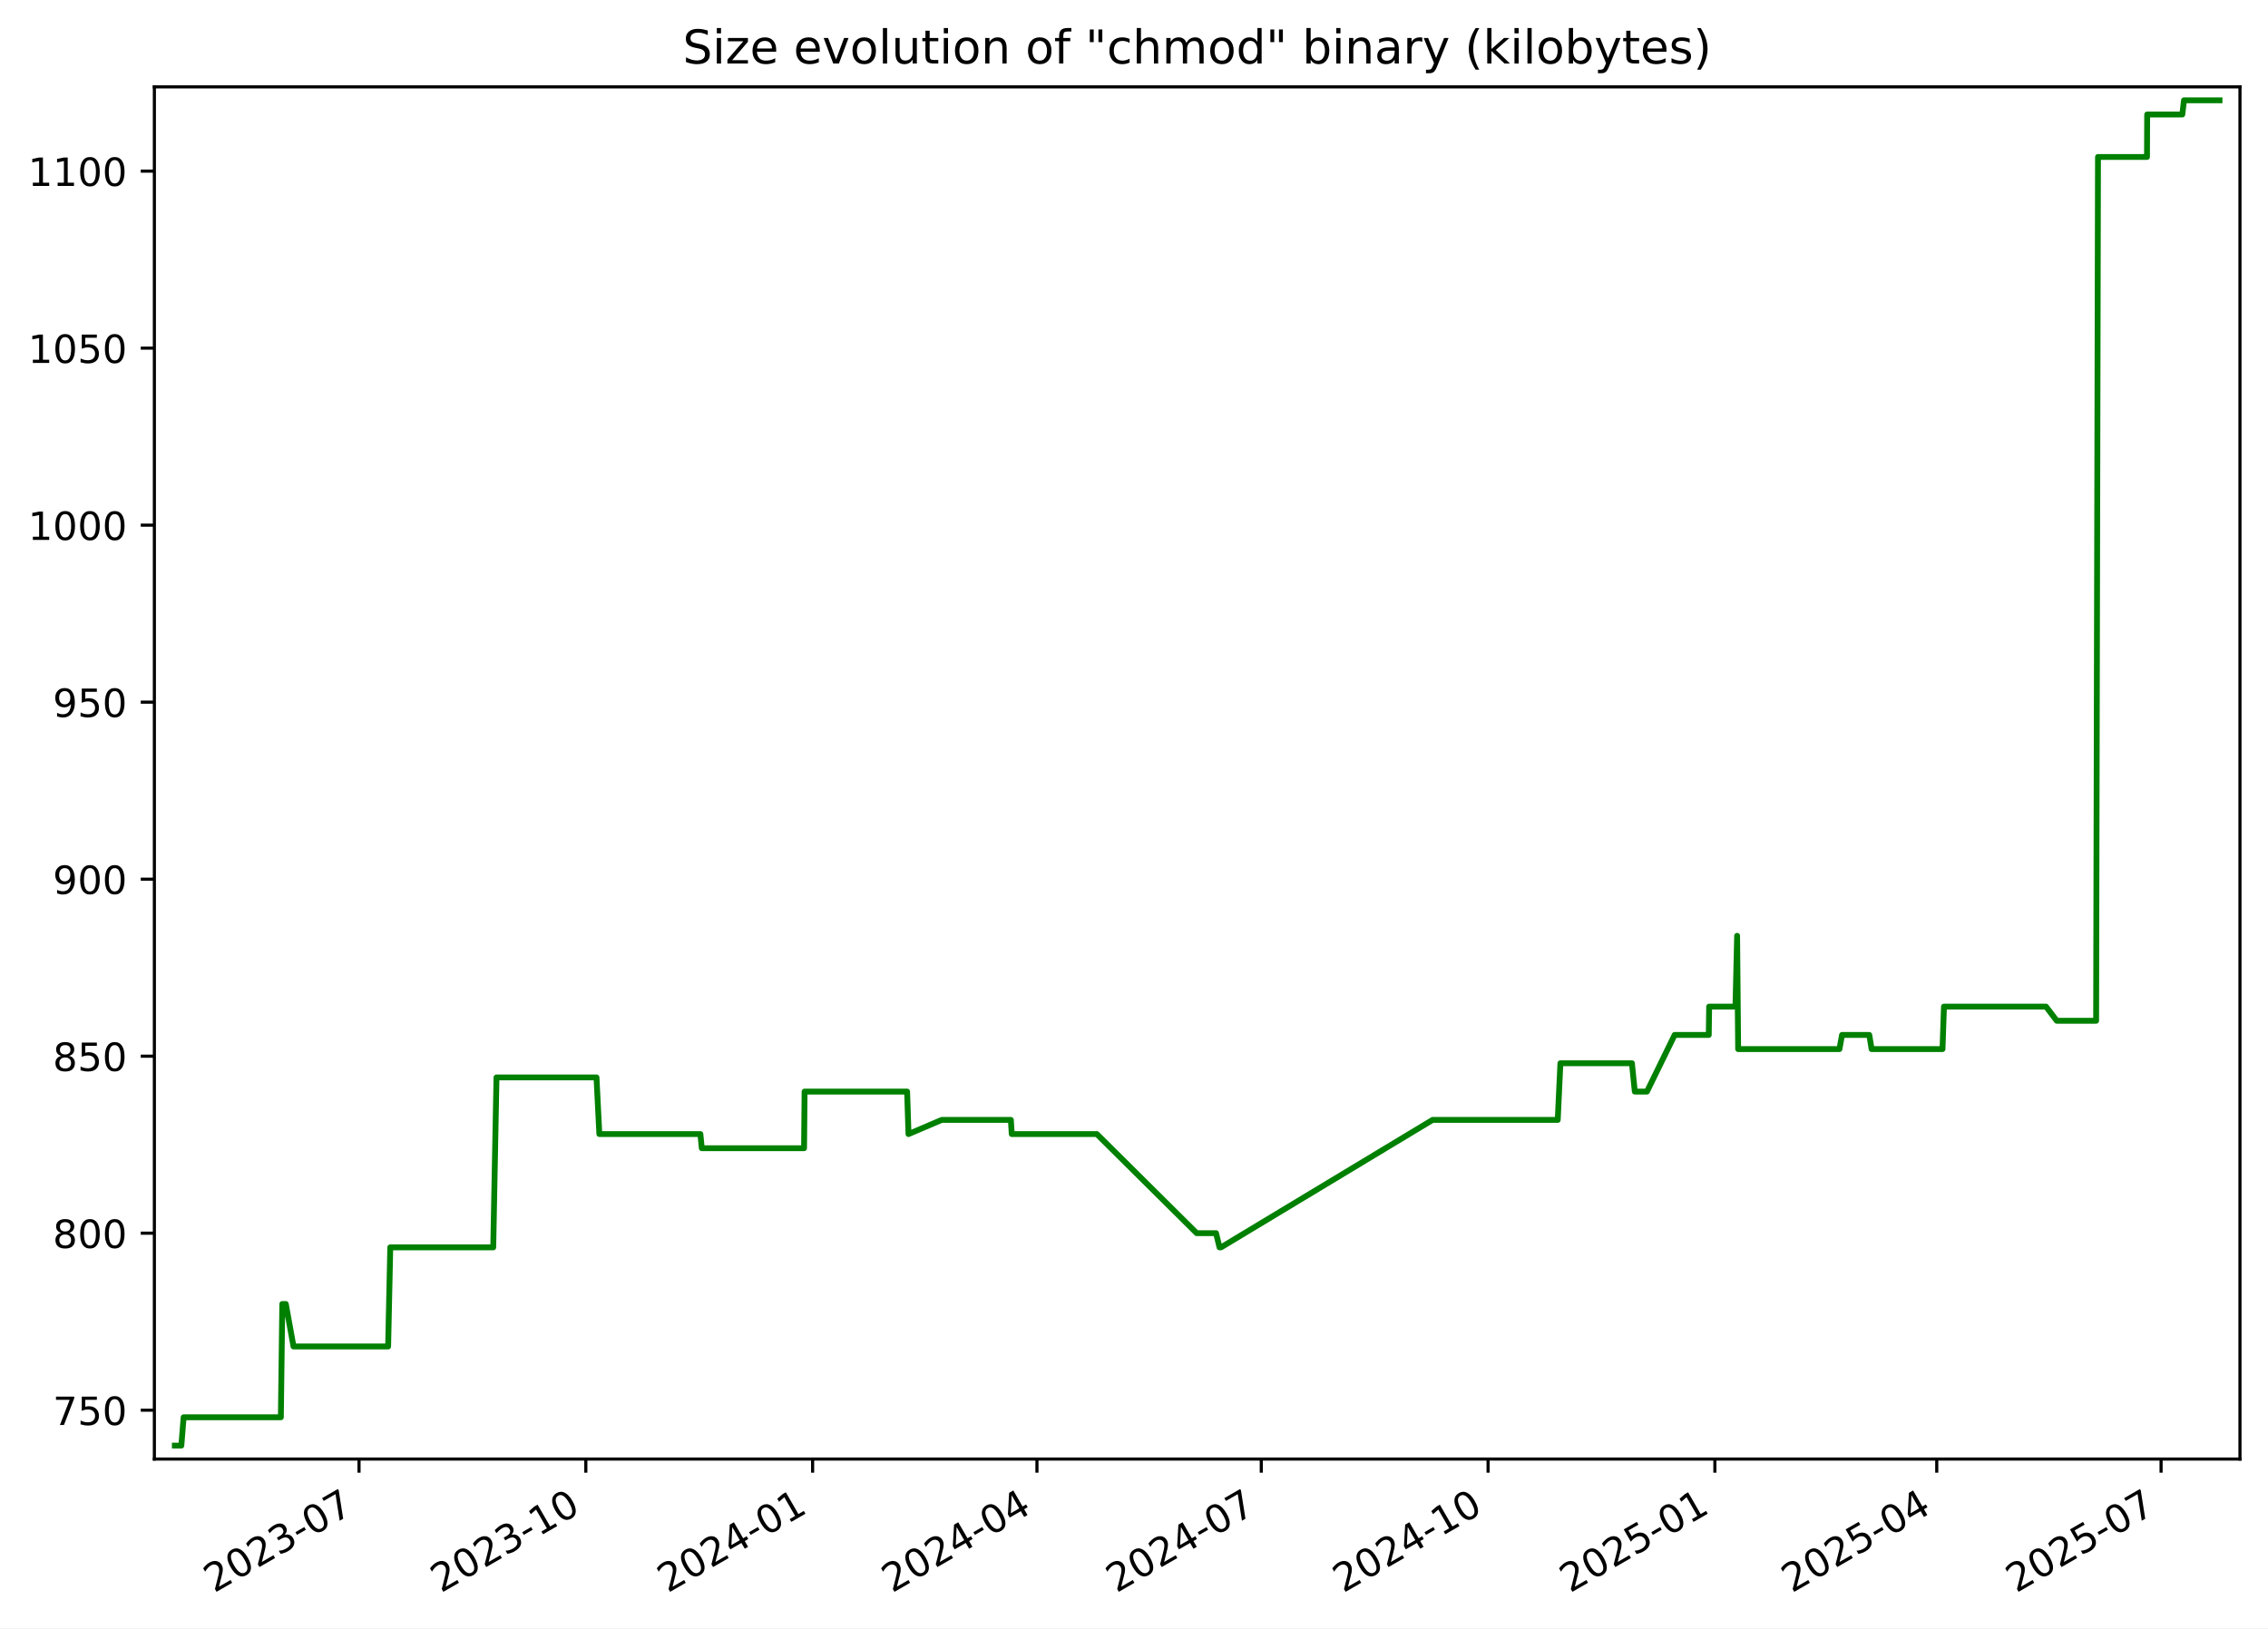
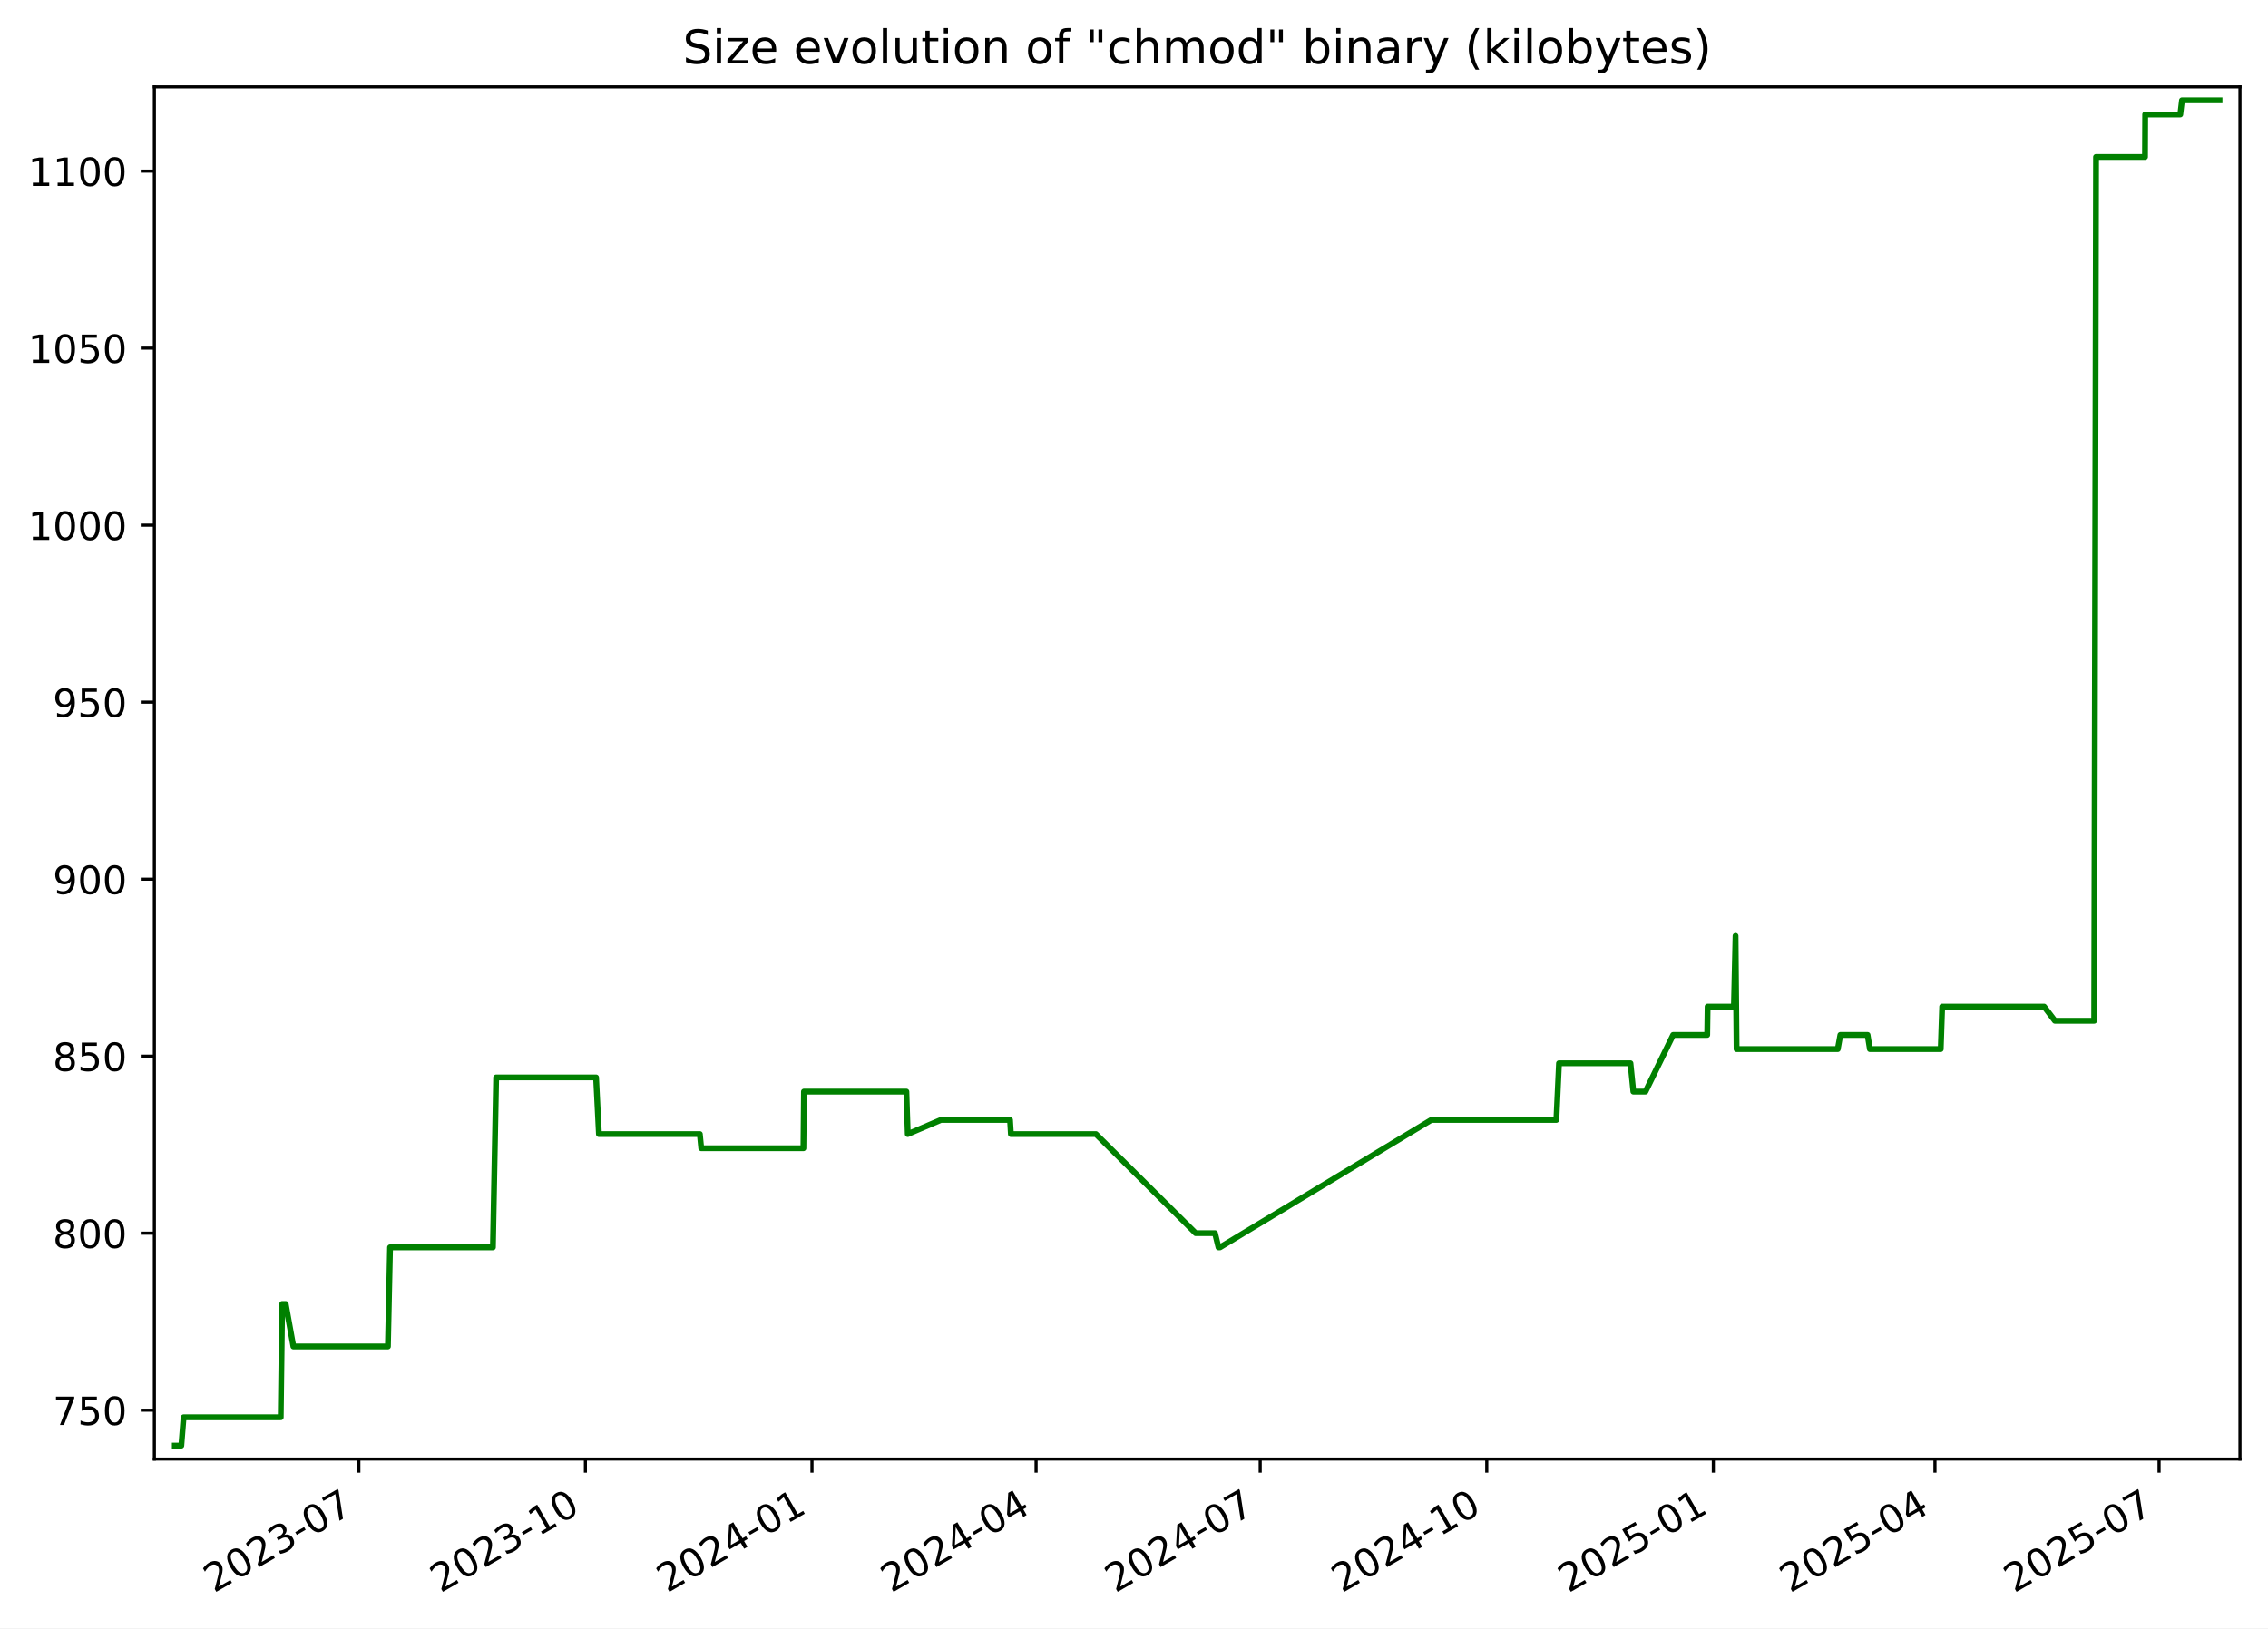
<svg xmlns="http://www.w3.org/2000/svg" xmlns:xlink="http://www.w3.org/1999/xlink" width="582.53pt" height="418.303pt" viewBox="0 0 582.53 418.303" version="1.1">
  <defs>
    <style type="text/css">*{stroke-linejoin: round; stroke-linecap: butt}</style>
  </defs>
  <g id="figure_1">
    <g id="patch_1">
      <path d="M -0 418.303  L 582.53 418.303  L 582.53 0  L -0 0  z " style="fill: #ffffff" />
    </g>
    <g id="axes_1">
      <g id="patch_2">
        <path d="M 39.65 374.83  L 575.33 374.83  L 575.33 22.318  L 39.65 22.318  z " style="fill: #ffffff" />
      </g>
      <g id="matplotlib.axis_1">
        <g id="xtick_1">
          <g id="line2d_1">
            <defs>
-               <path id="m611735a24f" d="M 0 0  L 0 3.5  " style="stroke: #000000; stroke-width: 0.8" />
+               <path id="m0516707d76" d="M 0 0  L 0 3.5  " style="stroke: #000000; stroke-width: 0.8" />
            </defs>
            <g>
-               <use xlink:href="#m611735a24f" x="92.213" y="374.83" style="stroke: #000000; stroke-width: 0.8" />
+               <use xlink:href="#m0516707d76" x="92.165" y="374.83" style="stroke: #000000; stroke-width: 0.8" />
            </g>
          </g>
          <g id="text_1">
-             <g transform="translate(54.98842 409.302) rotate(-30) scale(0.1 -0.1)">
+             <g transform="translate(54.94067 409.302) rotate(-30) scale(0.1 -0.1)">
              <defs>
                <path id="DejaVuSans-32" d="M 1228 531  L 3431 531  L 3431 0  L 469 0  L 469 531  Q 828 903 1448 1529  Q 2069 2156 2228 2338  Q 2531 2678 2651 2914  Q 2772 3150 2772 3378  Q 2772 3750 2511 3984  Q 2250 4219 1831 4219  Q 1534 4219 1204 4116  Q 875 4013 500 3803  L 500 4441  Q 881 4594 1212 4672  Q 1544 4750 1819 4750  Q 2544 4750 2975 4387  Q 3406 4025 3406 3419  Q 3406 3131 3298 2873  Q 3191 2616 2906 2266  Q 2828 2175 2409 1742  Q 1991 1309 1228 531  z " transform="scale(0.015625)" />
                <path id="DejaVuSans-30" d="M 2034 4250  Q 1547 4250 1301 3770  Q 1056 3291 1056 2328  Q 1056 1369 1301 889  Q 1547 409 2034 409  Q 2525 409 2770 889  Q 3016 1369 3016 2328  Q 3016 3291 2770 3770  Q 2525 4250 2034 4250  z M 2034 4750  Q 2819 4750 3233 4129  Q 3647 3509 3647 2328  Q 3647 1150 3233 529  Q 2819 -91 2034 -91  Q 1250 -91 836 529  Q 422 1150 422 2328  Q 422 3509 836 4129  Q 1250 4750 2034 4750  z " transform="scale(0.015625)" />
                <path id="DejaVuSans-33" d="M 2597 2516  Q 3050 2419 3304 2112  Q 3559 1806 3559 1356  Q 3559 666 3084 287  Q 2609 -91 1734 -91  Q 1441 -91 1130 -33  Q 819 25 488 141  L 488 750  Q 750 597 1062 519  Q 1375 441 1716 441  Q 2309 441 2620 675  Q 2931 909 2931 1356  Q 2931 1769 2642 2001  Q 2353 2234 1838 2234  L 1294 2234  L 1294 2753  L 1863 2753  Q 2328 2753 2575 2939  Q 2822 3125 2822 3475  Q 2822 3834 2567 4026  Q 2313 4219 1838 4219  Q 1578 4219 1281 4162  Q 984 4106 628 3988  L 628 4550  Q 988 4650 1302 4700  Q 1616 4750 1894 4750  Q 2613 4750 3031 4423  Q 3450 4097 3450 3541  Q 3450 3153 3228 2886  Q 3006 2619 2597 2516  z " transform="scale(0.015625)" />
                <path id="DejaVuSans-2d" d="M 313 2009  L 1997 2009  L 1997 1497  L 313 1497  L 313 2009  z " transform="scale(0.015625)" />
                <path id="DejaVuSans-37" d="M 525 4666  L 3525 4666  L 3525 4397  L 1831 0  L 1172 0  L 2766 4134  L 525 4134  L 525 4666  z " transform="scale(0.015625)" />
              </defs>
              <use xlink:href="#DejaVuSans-32" />
              <use xlink:href="#DejaVuSans-30" x="63.623" />
              <use xlink:href="#DejaVuSans-32" x="127.246" />
              <use xlink:href="#DejaVuSans-33" x="190.869" />
              <use xlink:href="#DejaVuSans-2d" x="254.492" />
              <use xlink:href="#DejaVuSans-30" x="290.576" />
              <use xlink:href="#DejaVuSans-37" x="354.199" />
            </g>
          </g>
        </g>
        <g id="xtick_2">
          <g id="line2d_2">
            <g>
-               <use xlink:href="#m611735a24f" x="150.466" y="374.83" style="stroke: #000000; stroke-width: 0.8" />
+               <use xlink:href="#m0516707d76" x="150.359" y="374.83" style="stroke: #000000; stroke-width: 0.8" />
            </g>
          </g>
          <g id="text_2">
-             <g transform="translate(113.2409 409.302) rotate(-30) scale(0.1 -0.1)">
+             <g transform="translate(113.1343 409.302) rotate(-30) scale(0.1 -0.1)">
              <defs>
                <path id="DejaVuSans-31" d="M 794 531  L 1825 531  L 1825 4091  L 703 3866  L 703 4441  L 1819 4666  L 2450 4666  L 2450 531  L 3481 531  L 3481 0  L 794 0  L 794 531  z " transform="scale(0.015625)" />
              </defs>
              <use xlink:href="#DejaVuSans-32" />
              <use xlink:href="#DejaVuSans-30" x="63.623" />
              <use xlink:href="#DejaVuSans-32" x="127.246" />
              <use xlink:href="#DejaVuSans-33" x="190.869" />
              <use xlink:href="#DejaVuSans-2d" x="254.492" />
              <use xlink:href="#DejaVuSans-31" x="290.576" />
              <use xlink:href="#DejaVuSans-30" x="354.199" />
            </g>
          </g>
        </g>
        <g id="xtick_3">
          <g id="line2d_3">
            <g>
-               <use xlink:href="#m611735a24f" x="208.718" y="374.83" style="stroke: #000000; stroke-width: 0.8" />
+               <use xlink:href="#m0516707d76" x="208.553" y="374.83" style="stroke: #000000; stroke-width: 0.8" />
            </g>
          </g>
          <g id="text_3">
-             <g transform="translate(171.4933 409.302) rotate(-30) scale(0.1 -0.1)">
+             <g transform="translate(171.3279 409.302) rotate(-30) scale(0.1 -0.1)">
              <defs>
                <path id="DejaVuSans-34" d="M 2419 4116  L 825 1625  L 2419 1625  L 2419 4116  z M 2253 4666  L 3047 4666  L 3047 1625  L 3713 1625  L 3713 1100  L 3047 1100  L 3047 0  L 2419 0  L 2419 1100  L 313 1100  L 313 1709  L 2253 4666  z " transform="scale(0.015625)" />
              </defs>
              <use xlink:href="#DejaVuSans-32" />
              <use xlink:href="#DejaVuSans-30" x="63.623" />
              <use xlink:href="#DejaVuSans-32" x="127.246" />
              <use xlink:href="#DejaVuSans-34" x="190.869" />
              <use xlink:href="#DejaVuSans-2d" x="254.492" />
              <use xlink:href="#DejaVuSans-30" x="290.576" />
              <use xlink:href="#DejaVuSans-31" x="354.199" />
            </g>
          </g>
        </g>
        <g id="xtick_4">
          <g id="line2d_4">
            <g>
-               <use xlink:href="#m611735a24f" x="266.337" y="374.83" style="stroke: #000000; stroke-width: 0.8" />
+               <use xlink:href="#m0516707d76" x="266.114" y="374.83" style="stroke: #000000; stroke-width: 0.8" />
            </g>
          </g>
          <g id="text_4">
-             <g transform="translate(229.1125 409.302) rotate(-30) scale(0.1 -0.1)">
+             <g transform="translate(228.889 409.302) rotate(-30) scale(0.1 -0.1)">
              <use xlink:href="#DejaVuSans-32" />
              <use xlink:href="#DejaVuSans-30" x="63.623" />
              <use xlink:href="#DejaVuSans-32" x="127.246" />
              <use xlink:href="#DejaVuSans-34" x="190.869" />
              <use xlink:href="#DejaVuSans-2d" x="254.492" />
              <use xlink:href="#DejaVuSans-30" x="290.576" />
              <use xlink:href="#DejaVuSans-34" x="354.199" />
            </g>
          </g>
        </g>
        <g id="xtick_5">
          <g id="line2d_5">
            <g>
-               <use xlink:href="#m611735a24f" x="323.957" y="374.83" style="stroke: #000000; stroke-width: 0.8" />
+               <use xlink:href="#m0516707d76" x="323.675" y="374.83" style="stroke: #000000; stroke-width: 0.8" />
            </g>
          </g>
          <g id="text_5">
-             <g transform="translate(286.7318 409.302) rotate(-30) scale(0.1 -0.1)">
+             <g transform="translate(286.4501 409.302) rotate(-30) scale(0.1 -0.1)">
              <use xlink:href="#DejaVuSans-32" />
              <use xlink:href="#DejaVuSans-30" x="63.623" />
              <use xlink:href="#DejaVuSans-32" x="127.246" />
              <use xlink:href="#DejaVuSans-34" x="190.869" />
              <use xlink:href="#DejaVuSans-2d" x="254.492" />
              <use xlink:href="#DejaVuSans-30" x="290.576" />
              <use xlink:href="#DejaVuSans-37" x="354.199" />
            </g>
          </g>
        </g>
        <g id="xtick_6">
          <g id="line2d_6">
            <g>
-               <use xlink:href="#m611735a24f" x="382.209" y="374.83" style="stroke: #000000; stroke-width: 0.8" />
+               <use xlink:href="#m0516707d76" x="381.869" y="374.83" style="stroke: #000000; stroke-width: 0.8" />
            </g>
          </g>
          <g id="text_6">
-             <g transform="translate(344.9842 409.302) rotate(-30) scale(0.1 -0.1)">
+             <g transform="translate(344.6438 409.302) rotate(-30) scale(0.1 -0.1)">
              <use xlink:href="#DejaVuSans-32" />
              <use xlink:href="#DejaVuSans-30" x="63.623" />
              <use xlink:href="#DejaVuSans-32" x="127.246" />
              <use xlink:href="#DejaVuSans-34" x="190.869" />
              <use xlink:href="#DejaVuSans-2d" x="254.492" />
              <use xlink:href="#DejaVuSans-31" x="290.576" />
              <use xlink:href="#DejaVuSans-30" x="354.199" />
            </g>
          </g>
        </g>
        <g id="xtick_7">
          <g id="line2d_7">
            <g>
-               <use xlink:href="#m611735a24f" x="440.461" y="374.83" style="stroke: #000000; stroke-width: 0.8" />
+               <use xlink:href="#m0516707d76" x="440.062" y="374.83" style="stroke: #000000; stroke-width: 0.8" />
            </g>
          </g>
          <g id="text_7">
-             <g transform="translate(403.2367 409.302) rotate(-30) scale(0.1 -0.1)">
+             <g transform="translate(402.8374 409.302) rotate(-30) scale(0.1 -0.1)">
              <defs>
                <path id="DejaVuSans-35" d="M 691 4666  L 3169 4666  L 3169 4134  L 1269 4134  L 1269 2991  Q 1406 3038 1543 3061  Q 1681 3084 1819 3084  Q 2600 3084 3056 2656  Q 3513 2228 3513 1497  Q 3513 744 3044 326  Q 2575 -91 1722 -91  Q 1428 -91 1123 -41  Q 819 9 494 109  L 494 744  Q 775 591 1075 516  Q 1375 441 1709 441  Q 2250 441 2565 725  Q 2881 1009 2881 1497  Q 2881 1984 2565 2268  Q 2250 2553 1709 2553  Q 1456 2553 1204 2497  Q 953 2441 691 2322  L 691 4666  z " transform="scale(0.015625)" />
              </defs>
              <use xlink:href="#DejaVuSans-32" />
              <use xlink:href="#DejaVuSans-30" x="63.623" />
              <use xlink:href="#DejaVuSans-32" x="127.246" />
              <use xlink:href="#DejaVuSans-35" x="190.869" />
              <use xlink:href="#DejaVuSans-2d" x="254.492" />
              <use xlink:href="#DejaVuSans-30" x="290.576" />
              <use xlink:href="#DejaVuSans-31" x="354.199" />
            </g>
          </g>
        </g>
        <g id="xtick_8">
          <g id="line2d_8">
            <g>
-               <use xlink:href="#m611735a24f" x="497.448" y="374.83" style="stroke: #000000; stroke-width: 0.8" />
+               <use xlink:href="#m0516707d76" x="496.991" y="374.83" style="stroke: #000000; stroke-width: 0.8" />
            </g>
          </g>
          <g id="text_8">
-             <g transform="translate(460.2227 409.302) rotate(-30) scale(0.1 -0.1)">
+             <g transform="translate(459.766 409.302) rotate(-30) scale(0.1 -0.1)">
              <use xlink:href="#DejaVuSans-32" />
              <use xlink:href="#DejaVuSans-30" x="63.623" />
              <use xlink:href="#DejaVuSans-32" x="127.246" />
              <use xlink:href="#DejaVuSans-35" x="190.869" />
              <use xlink:href="#DejaVuSans-2d" x="254.492" />
              <use xlink:href="#DejaVuSans-30" x="290.576" />
              <use xlink:href="#DejaVuSans-34" x="354.199" />
            </g>
          </g>
        </g>
        <g id="xtick_9">
          <g id="line2d_9">
            <g>
-               <use xlink:href="#m611735a24f" x="555.067" y="374.83" style="stroke: #000000; stroke-width: 0.8" />
+               <use xlink:href="#m0516707d76" x="554.552" y="374.83" style="stroke: #000000; stroke-width: 0.8" />
            </g>
          </g>
          <g id="text_9">
-             <g transform="translate(517.842 409.302) rotate(-30) scale(0.1 -0.1)">
+             <g transform="translate(517.3271 409.302) rotate(-30) scale(0.1 -0.1)">
              <use xlink:href="#DejaVuSans-32" />
              <use xlink:href="#DejaVuSans-30" x="63.623" />
              <use xlink:href="#DejaVuSans-32" x="127.246" />
              <use xlink:href="#DejaVuSans-35" x="190.869" />
              <use xlink:href="#DejaVuSans-2d" x="254.492" />
              <use xlink:href="#DejaVuSans-30" x="290.576" />
              <use xlink:href="#DejaVuSans-37" x="354.199" />
            </g>
          </g>
        </g>
      </g>
      <g id="matplotlib.axis_2">
        <g id="ytick_1">
          <g id="line2d_10">
            <defs>
-               <path id="m8e97b772c1" d="M 0 0  L -3.5 0  " style="stroke: #000000; stroke-width: 0.8" />
+               <path id="m12fa433a4e" d="M 0 0  L -3.5 0  " style="stroke: #000000; stroke-width: 0.8" />
            </defs>
            <g>
-               <use xlink:href="#m8e97b772c1" x="39.65" y="362.279" style="stroke: #000000; stroke-width: 0.8" />
+               <use xlink:href="#m12fa433a4e" x="39.65" y="362.279" style="stroke: #000000; stroke-width: 0.8" />
            </g>
          </g>
          <g id="text_10">
            <g transform="translate(13.5625 366.0786) scale(0.1 -0.1)">
              <use xlink:href="#DejaVuSans-37" />
              <use xlink:href="#DejaVuSans-35" x="63.623" />
              <use xlink:href="#DejaVuSans-30" x="127.246" />
            </g>
          </g>
        </g>
        <g id="ytick_2">
          <g id="line2d_11">
            <g>
-               <use xlink:href="#m8e97b772c1" x="39.65" y="316.806" style="stroke: #000000; stroke-width: 0.8" />
+               <use xlink:href="#m12fa433a4e" x="39.65" y="316.806" style="stroke: #000000; stroke-width: 0.8" />
            </g>
          </g>
          <g id="text_11">
            <g transform="translate(13.5625 320.6049) scale(0.1 -0.1)">
              <defs>
                <path id="DejaVuSans-38" d="M 2034 2216  Q 1584 2216 1326 1975  Q 1069 1734 1069 1313  Q 1069 891 1326 650  Q 1584 409 2034 409  Q 2484 409 2743 651  Q 3003 894 3003 1313  Q 3003 1734 2745 1975  Q 2488 2216 2034 2216  z M 1403 2484  Q 997 2584 770 2862  Q 544 3141 544 3541  Q 544 4100 942 4425  Q 1341 4750 2034 4750  Q 2731 4750 3128 4425  Q 3525 4100 3525 3541  Q 3525 3141 3298 2862  Q 3072 2584 2669 2484  Q 3125 2378 3379 2068  Q 3634 1759 3634 1313  Q 3634 634 3220 271  Q 2806 -91 2034 -91  Q 1263 -91 848 271  Q 434 634 434 1313  Q 434 1759 690 2068  Q 947 2378 1403 2484  z M 1172 3481  Q 1172 3119 1398 2916  Q 1625 2713 2034 2713  Q 2441 2713 2670 2916  Q 2900 3119 2900 3481  Q 2900 3844 2670 4047  Q 2441 4250 2034 4250  Q 1625 4250 1398 4047  Q 1172 3844 1172 3481  z " transform="scale(0.015625)" />
              </defs>
              <use xlink:href="#DejaVuSans-38" />
              <use xlink:href="#DejaVuSans-30" x="63.623" />
              <use xlink:href="#DejaVuSans-30" x="127.246" />
            </g>
          </g>
        </g>
        <g id="ytick_3">
          <g id="line2d_12">
            <g>
-               <use xlink:href="#m8e97b772c1" x="39.65" y="271.332" style="stroke: #000000; stroke-width: 0.8" />
+               <use xlink:href="#m12fa433a4e" x="39.65" y="271.332" style="stroke: #000000; stroke-width: 0.8" />
            </g>
          </g>
          <g id="text_12">
            <g transform="translate(13.5625 275.1312) scale(0.1 -0.1)">
              <use xlink:href="#DejaVuSans-38" />
              <use xlink:href="#DejaVuSans-35" x="63.623" />
              <use xlink:href="#DejaVuSans-30" x="127.246" />
            </g>
          </g>
        </g>
        <g id="ytick_4">
          <g id="line2d_13">
            <g>
-               <use xlink:href="#m8e97b772c1" x="39.65" y="225.858" style="stroke: #000000; stroke-width: 0.8" />
+               <use xlink:href="#m12fa433a4e" x="39.65" y="225.858" style="stroke: #000000; stroke-width: 0.8" />
            </g>
          </g>
          <g id="text_13">
            <g transform="translate(13.5625 229.6576) scale(0.1 -0.1)">
              <defs>
                <path id="DejaVuSans-39" d="M 703 97  L 703 672  Q 941 559 1184 500  Q 1428 441 1663 441  Q 2288 441 2617 861  Q 2947 1281 2994 2138  Q 2813 1869 2534 1725  Q 2256 1581 1919 1581  Q 1219 1581 811 2004  Q 403 2428 403 3163  Q 403 3881 828 4315  Q 1253 4750 1959 4750  Q 2769 4750 3195 4129  Q 3622 3509 3622 2328  Q 3622 1225 3098 567  Q 2575 -91 1691 -91  Q 1453 -91 1209 -44  Q 966 3 703 97  z M 1959 2075  Q 2384 2075 2632 2365  Q 2881 2656 2881 3163  Q 2881 3666 2632 3958  Q 2384 4250 1959 4250  Q 1534 4250 1286 3958  Q 1038 3666 1038 3163  Q 1038 2656 1286 2365  Q 1534 2075 1959 2075  z " transform="scale(0.015625)" />
              </defs>
              <use xlink:href="#DejaVuSans-39" />
              <use xlink:href="#DejaVuSans-30" x="63.623" />
              <use xlink:href="#DejaVuSans-30" x="127.246" />
            </g>
          </g>
        </g>
        <g id="ytick_5">
          <g id="line2d_14">
            <g>
-               <use xlink:href="#m8e97b772c1" x="39.65" y="180.385" style="stroke: #000000; stroke-width: 0.8" />
+               <use xlink:href="#m12fa433a4e" x="39.65" y="180.385" style="stroke: #000000; stroke-width: 0.8" />
            </g>
          </g>
          <g id="text_14">
            <g transform="translate(13.5625 184.1839) scale(0.1 -0.1)">
              <use xlink:href="#DejaVuSans-39" />
              <use xlink:href="#DejaVuSans-35" x="63.623" />
              <use xlink:href="#DejaVuSans-30" x="127.246" />
            </g>
          </g>
        </g>
        <g id="ytick_6">
          <g id="line2d_15">
            <g>
-               <use xlink:href="#m8e97b772c1" x="39.65" y="134.911" style="stroke: #000000; stroke-width: 0.8" />
+               <use xlink:href="#m12fa433a4e" x="39.65" y="134.911" style="stroke: #000000; stroke-width: 0.8" />
            </g>
          </g>
          <g id="text_15">
            <g transform="translate(7.2 138.7102) scale(0.1 -0.1)">
              <use xlink:href="#DejaVuSans-31" />
              <use xlink:href="#DejaVuSans-30" x="63.623" />
              <use xlink:href="#DejaVuSans-30" x="127.246" />
              <use xlink:href="#DejaVuSans-30" x="190.869" />
            </g>
          </g>
        </g>
        <g id="ytick_7">
          <g id="line2d_16">
            <g>
-               <use xlink:href="#m8e97b772c1" x="39.65" y="89.437" style="stroke: #000000; stroke-width: 0.8" />
+               <use xlink:href="#m12fa433a4e" x="39.65" y="89.437" style="stroke: #000000; stroke-width: 0.8" />
            </g>
          </g>
          <g id="text_16">
            <g transform="translate(7.2 93.2365) scale(0.1 -0.1)">
              <use xlink:href="#DejaVuSans-31" />
              <use xlink:href="#DejaVuSans-30" x="63.623" />
              <use xlink:href="#DejaVuSans-35" x="127.246" />
              <use xlink:href="#DejaVuSans-30" x="190.869" />
            </g>
          </g>
        </g>
        <g id="ytick_8">
          <g id="line2d_17">
            <g>
-               <use xlink:href="#m8e97b772c1" x="39.65" y="43.964" style="stroke: #000000; stroke-width: 0.8" />
+               <use xlink:href="#m12fa433a4e" x="39.65" y="43.964" style="stroke: #000000; stroke-width: 0.8" />
            </g>
          </g>
          <g id="text_17">
            <g transform="translate(7.2 47.76282) scale(0.1 -0.1)">
              <use xlink:href="#DejaVuSans-31" />
              <use xlink:href="#DejaVuSans-31" x="63.623" />
              <use xlink:href="#DejaVuSans-30" x="127.246" />
              <use xlink:href="#DejaVuSans-30" x="190.869" />
            </g>
          </g>
        </g>
      </g>
      <g id="line2d_18">
-         <path d="M 44.902 371.374  L 46.578 371.374  L 47.164 364.098  L 72.137 364.098  L 72.508 334.995  L 73.412 334.995  L 75.386 345.909  L 99.691 345.909  L 100.242 320.444  L 126.689 320.444  L 127.523 276.789  L 153.208 276.789  L 153.942 291.34  L 179.889 291.34  L 180.251 294.978  L 206.521 294.978  L 206.657 280.427  L 232.991 280.427  L 233.347 291.34  L 241.877 287.703  L 259.638 287.703  L 259.863 291.34  L 281.712 291.34  L 307.375 316.806  L 312.341 316.806  L 313.233 320.444  L 313.619 320.444  L 367.953 287.703  L 400.102 287.703  L 400.786 273.151  L 419.156 273.151  L 419.899 280.427  L 423.017 280.427  L 430.129 265.875  L 438.89 265.875  L 438.99 258.599  L 445.752 258.599  L 446.174 240.41  L 446.44 269.513  L 472.455 269.513  L 473.12 265.875  L 480.122 265.875  L 480.718 269.513  L 498.929 269.513  L 499.301 258.599  L 525.512 258.599  L 528.279 262.237  L 538.383 262.237  L 538.864 40.326  L 551.451 40.326  L 551.495 29.412  L 560.52 29.412  L 560.955 25.774  L 570.078 25.774  L 570.078 25.774  " clip-path="url(#p3f118fb39a)" style="fill: none; stroke: #008000; stroke-width: 1.5; stroke-linecap: square" />
+         <path d="M 44.902 371.374  L 46.576 371.374  L 47.162 364.098  L 72.109 364.098  L 72.48 334.995  L 73.384 334.995  L 75.355 345.909  L 99.636 345.909  L 100.186 320.444  L 126.606 320.444  L 127.439 276.789  L 153.098 276.789  L 153.832 291.34  L 179.752 291.34  L 180.114 294.978  L 206.358 294.978  L 206.494 280.427  L 232.801 280.427  L 233.157 291.34  L 241.678 287.703  L 259.421 287.703  L 259.646 291.34  L 281.473 291.34  L 307.11 316.806  L 312.071 316.806  L 312.962 320.444  L 313.347 320.444  L 367.627 287.703  L 399.743 287.703  L 400.427 273.151  L 418.779 273.151  L 419.521 280.427  L 422.635 280.427  L 429.74 265.875  L 438.492 265.875  L 438.593 258.599  L 445.347 258.599  L 445.769 240.41  L 446.035 269.513  L 472.023 269.513  L 472.688 265.875  L 479.683 265.875  L 480.278 269.513  L 498.47 269.513  L 498.843 258.599  L 525.027 258.599  L 527.791 262.237  L 537.885 262.237  L 538.365 40.326  L 550.939 40.326  L 550.984 29.412  L 559.999 29.412  L 560.434 25.774  L 570.078 25.774  L 570.078 25.774  " clip-path="url(#p6cd9048e85)" style="fill: none; stroke: #008000; stroke-width: 1.5; stroke-linecap: square" />
      </g>
      <g id="patch_3">
        <path d="M 39.65 374.83  L 39.65 22.318  " style="fill: none; stroke: #000000; stroke-width: 0.8; stroke-linejoin: miter; stroke-linecap: square" />
      </g>
      <g id="patch_4">
        <path d="M 575.33 374.83  L 575.33 22.318  " style="fill: none; stroke: #000000; stroke-width: 0.8; stroke-linejoin: miter; stroke-linecap: square" />
      </g>
      <g id="patch_5">
        <path d="M 39.65 374.83  L 575.33 374.83  " style="fill: none; stroke: #000000; stroke-width: 0.8; stroke-linejoin: miter; stroke-linecap: square" />
      </g>
      <g id="patch_6">
        <path d="M 39.65 22.318  L 575.33 22.318  " style="fill: none; stroke: #000000; stroke-width: 0.8; stroke-linejoin: miter; stroke-linecap: square" />
      </g>
      <g id="text_18">
        <g transform="translate(175.3681 16.31812) scale(0.12 -0.12)">
          <defs>
            <path id="DejaVuSans-53" d="M 3425 4513  L 3425 3897  Q 3066 4069 2747 4153  Q 2428 4238 2131 4238  Q 1616 4238 1336 4038  Q 1056 3838 1056 3469  Q 1056 3159 1242 3001  Q 1428 2844 1947 2747  L 2328 2669  Q 3034 2534 3370 2195  Q 3706 1856 3706 1288  Q 3706 609 3251 259  Q 2797 -91 1919 -91  Q 1588 -91 1214 -16  Q 841 59 441 206  L 441 856  Q 825 641 1194 531  Q 1563 422 1919 422  Q 2459 422 2753 634  Q 3047 847 3047 1241  Q 3047 1584 2836 1778  Q 2625 1972 2144 2069  L 1759 2144  Q 1053 2284 737 2584  Q 422 2884 422 3419  Q 422 4038 858 4394  Q 1294 4750 2059 4750  Q 2388 4750 2728 4690  Q 3069 4631 3425 4513  z " transform="scale(0.015625)" />
            <path id="DejaVuSans-69" d="M 603 3500  L 1178 3500  L 1178 0  L 603 0  L 603 3500  z M 603 4863  L 1178 4863  L 1178 4134  L 603 4134  L 603 4863  z " transform="scale(0.015625)" />
            <path id="DejaVuSans-7a" d="M 353 3500  L 3084 3500  L 3084 2975  L 922 459  L 3084 459  L 3084 0  L 275 0  L 275 525  L 2438 3041  L 353 3041  L 353 3500  z " transform="scale(0.015625)" />
            <path id="DejaVuSans-65" d="M 3597 1894  L 3597 1613  L 953 1613  Q 991 1019 1311 708  Q 1631 397 2203 397  Q 2534 397 2845 478  Q 3156 559 3463 722  L 3463 178  Q 3153 47 2828 -22  Q 2503 -91 2169 -91  Q 1331 -91 842 396  Q 353 884 353 1716  Q 353 2575 817 3079  Q 1281 3584 2069 3584  Q 2775 3584 3186 3129  Q 3597 2675 3597 1894  z M 3022 2063  Q 3016 2534 2758 2815  Q 2500 3097 2075 3097  Q 1594 3097 1305 2825  Q 1016 2553 972 2059  L 3022 2063  z " transform="scale(0.015625)" />
            <path id="DejaVuSans-20" transform="scale(0.015625)" />
            <path id="DejaVuSans-76" d="M 191 3500  L 800 3500  L 1894 563  L 2988 3500  L 3597 3500  L 2284 0  L 1503 0  L 191 3500  z " transform="scale(0.015625)" />
            <path id="DejaVuSans-6f" d="M 1959 3097  Q 1497 3097 1228 2736  Q 959 2375 959 1747  Q 959 1119 1226 758  Q 1494 397 1959 397  Q 2419 397 2687 759  Q 2956 1122 2956 1747  Q 2956 2369 2687 2733  Q 2419 3097 1959 3097  z M 1959 3584  Q 2709 3584 3137 3096  Q 3566 2609 3566 1747  Q 3566 888 3137 398  Q 2709 -91 1959 -91  Q 1206 -91 779 398  Q 353 888 353 1747  Q 353 2609 779 3096  Q 1206 3584 1959 3584  z " transform="scale(0.015625)" />
            <path id="DejaVuSans-6c" d="M 603 4863  L 1178 4863  L 1178 0  L 603 0  L 603 4863  z " transform="scale(0.015625)" />
            <path id="DejaVuSans-75" d="M 544 1381  L 544 3500  L 1119 3500  L 1119 1403  Q 1119 906 1312 657  Q 1506 409 1894 409  Q 2359 409 2629 706  Q 2900 1003 2900 1516  L 2900 3500  L 3475 3500  L 3475 0  L 2900 0  L 2900 538  Q 2691 219 2414 64  Q 2138 -91 1772 -91  Q 1169 -91 856 284  Q 544 659 544 1381  z M 1991 3584  L 1991 3584  z " transform="scale(0.015625)" />
            <path id="DejaVuSans-74" d="M 1172 4494  L 1172 3500  L 2356 3500  L 2356 3053  L 1172 3053  L 1172 1153  Q 1172 725 1289 603  Q 1406 481 1766 481  L 2356 481  L 2356 0  L 1766 0  Q 1100 0 847 248  Q 594 497 594 1153  L 594 3053  L 172 3053  L 172 3500  L 594 3500  L 594 4494  L 1172 4494  z " transform="scale(0.015625)" />
            <path id="DejaVuSans-6e" d="M 3513 2113  L 3513 0  L 2938 0  L 2938 2094  Q 2938 2591 2744 2837  Q 2550 3084 2163 3084  Q 1697 3084 1428 2787  Q 1159 2491 1159 1978  L 1159 0  L 581 0  L 581 3500  L 1159 3500  L 1159 2956  Q 1366 3272 1645 3428  Q 1925 3584 2291 3584  Q 2894 3584 3203 3211  Q 3513 2838 3513 2113  z " transform="scale(0.015625)" />
            <path id="DejaVuSans-66" d="M 2375 4863  L 2375 4384  L 1825 4384  Q 1516 4384 1395 4259  Q 1275 4134 1275 3809  L 1275 3500  L 2222 3500  L 2222 3053  L 1275 3053  L 1275 0  L 697 0  L 697 3053  L 147 3053  L 147 3500  L 697 3500  L 697 3744  Q 697 4328 969 4595  Q 1241 4863 1831 4863  L 2375 4863  z " transform="scale(0.015625)" />
            <path id="DejaVuSans-22" d="M 1147 4666  L 1147 2931  L 616 2931  L 616 4666  L 1147 4666  z M 2328 4666  L 2328 2931  L 1797 2931  L 1797 4666  L 2328 4666  z " transform="scale(0.015625)" />
            <path id="DejaVuSans-63" d="M 3122 3366  L 3122 2828  Q 2878 2963 2633 3030  Q 2388 3097 2138 3097  Q 1578 3097 1268 2742  Q 959 2388 959 1747  Q 959 1106 1268 751  Q 1578 397 2138 397  Q 2388 397 2633 464  Q 2878 531 3122 666  L 3122 134  Q 2881 22 2623 -34  Q 2366 -91 2075 -91  Q 1284 -91 818 406  Q 353 903 353 1747  Q 353 2603 823 3093  Q 1294 3584 2113 3584  Q 2378 3584 2631 3529  Q 2884 3475 3122 3366  z " transform="scale(0.015625)" />
            <path id="DejaVuSans-68" d="M 3513 2113  L 3513 0  L 2938 0  L 2938 2094  Q 2938 2591 2744 2837  Q 2550 3084 2163 3084  Q 1697 3084 1428 2787  Q 1159 2491 1159 1978  L 1159 0  L 581 0  L 581 4863  L 1159 4863  L 1159 2956  Q 1366 3272 1645 3428  Q 1925 3584 2291 3584  Q 2894 3584 3203 3211  Q 3513 2838 3513 2113  z " transform="scale(0.015625)" />
            <path id="DejaVuSans-6d" d="M 3328 2828  Q 3544 3216 3844 3400  Q 4144 3584 4550 3584  Q 5097 3584 5394 3201  Q 5691 2819 5691 2113  L 5691 0  L 5113 0  L 5113 2094  Q 5113 2597 4934 2840  Q 4756 3084 4391 3084  Q 3944 3084 3684 2787  Q 3425 2491 3425 1978  L 3425 0  L 2847 0  L 2847 2094  Q 2847 2600 2669 2842  Q 2491 3084 2119 3084  Q 1678 3084 1418 2786  Q 1159 2488 1159 1978  L 1159 0  L 581 0  L 581 3500  L 1159 3500  L 1159 2956  Q 1356 3278 1631 3431  Q 1906 3584 2284 3584  Q 2666 3584 2933 3390  Q 3200 3197 3328 2828  z " transform="scale(0.015625)" />
            <path id="DejaVuSans-64" d="M 2906 2969  L 2906 4863  L 3481 4863  L 3481 0  L 2906 0  L 2906 525  Q 2725 213 2448 61  Q 2172 -91 1784 -91  Q 1150 -91 751 415  Q 353 922 353 1747  Q 353 2572 751 3078  Q 1150 3584 1784 3584  Q 2172 3584 2448 3432  Q 2725 3281 2906 2969  z M 947 1747  Q 947 1113 1208 752  Q 1469 391 1925 391  Q 2381 391 2643 752  Q 2906 1113 2906 1747  Q 2906 2381 2643 2742  Q 2381 3103 1925 3103  Q 1469 3103 1208 2742  Q 947 2381 947 1747  z " transform="scale(0.015625)" />
            <path id="DejaVuSans-62" d="M 3116 1747  Q 3116 2381 2855 2742  Q 2594 3103 2138 3103  Q 1681 3103 1420 2742  Q 1159 2381 1159 1747  Q 1159 1113 1420 752  Q 1681 391 2138 391  Q 2594 391 2855 752  Q 3116 1113 3116 1747  z M 1159 2969  Q 1341 3281 1617 3432  Q 1894 3584 2278 3584  Q 2916 3584 3314 3078  Q 3713 2572 3713 1747  Q 3713 922 3314 415  Q 2916 -91 2278 -91  Q 1894 -91 1617 61  Q 1341 213 1159 525  L 1159 0  L 581 0  L 581 4863  L 1159 4863  L 1159 2969  z " transform="scale(0.015625)" />
            <path id="DejaVuSans-61" d="M 2194 1759  Q 1497 1759 1228 1600  Q 959 1441 959 1056  Q 959 750 1161 570  Q 1363 391 1709 391  Q 2188 391 2477 730  Q 2766 1069 2766 1631  L 2766 1759  L 2194 1759  z M 3341 1997  L 3341 0  L 2766 0  L 2766 531  Q 2569 213 2275 61  Q 1981 -91 1556 -91  Q 1019 -91 701 211  Q 384 513 384 1019  Q 384 1609 779 1909  Q 1175 2209 1959 2209  L 2766 2209  L 2766 2266  Q 2766 2663 2505 2880  Q 2244 3097 1772 3097  Q 1472 3097 1187 3025  Q 903 2953 641 2809  L 641 3341  Q 956 3463 1253 3523  Q 1550 3584 1831 3584  Q 2591 3584 2966 3190  Q 3341 2797 3341 1997  z " transform="scale(0.015625)" />
            <path id="DejaVuSans-72" d="M 2631 2963  Q 2534 3019 2420 3045  Q 2306 3072 2169 3072  Q 1681 3072 1420 2755  Q 1159 2438 1159 1844  L 1159 0  L 581 0  L 581 3500  L 1159 3500  L 1159 2956  Q 1341 3275 1631 3429  Q 1922 3584 2338 3584  Q 2397 3584 2469 3576  Q 2541 3569 2628 3553  L 2631 2963  z " transform="scale(0.015625)" />
            <path id="DejaVuSans-79" d="M 2059 -325  Q 1816 -950 1584 -1140  Q 1353 -1331 966 -1331  L 506 -1331  L 506 -850  L 844 -850  Q 1081 -850 1212 -737  Q 1344 -625 1503 -206  L 1606 56  L 191 3500  L 800 3500  L 1894 763  L 2988 3500  L 3597 3500  L 2059 -325  z " transform="scale(0.015625)" />
            <path id="DejaVuSans-28" d="M 1984 4856  Q 1566 4138 1362 3434  Q 1159 2731 1159 2009  Q 1159 1288 1364 580  Q 1569 -128 1984 -844  L 1484 -844  Q 1016 -109 783 600  Q 550 1309 550 2009  Q 550 2706 781 3412  Q 1013 4119 1484 4856  L 1984 4856  z " transform="scale(0.015625)" />
            <path id="DejaVuSans-6b" d="M 581 4863  L 1159 4863  L 1159 1991  L 2875 3500  L 3609 3500  L 1753 1863  L 3688 0  L 2938 0  L 1159 1709  L 1159 0  L 581 0  L 581 4863  z " transform="scale(0.015625)" />
            <path id="DejaVuSans-73" d="M 2834 3397  L 2834 2853  Q 2591 2978 2328 3040  Q 2066 3103 1784 3103  Q 1356 3103 1142 2972  Q 928 2841 928 2578  Q 928 2378 1081 2264  Q 1234 2150 1697 2047  L 1894 2003  Q 2506 1872 2764 1633  Q 3022 1394 3022 966  Q 3022 478 2636 193  Q 2250 -91 1575 -91  Q 1294 -91 989 -36  Q 684 19 347 128  L 347 722  Q 666 556 975 473  Q 1284 391 1588 391  Q 1994 391 2212 530  Q 2431 669 2431 922  Q 2431 1156 2273 1281  Q 2116 1406 1581 1522  L 1381 1569  Q 847 1681 609 1914  Q 372 2147 372 2553  Q 372 3047 722 3315  Q 1072 3584 1716 3584  Q 2034 3584 2315 3537  Q 2597 3491 2834 3397  z " transform="scale(0.015625)" />
            <path id="DejaVuSans-29" d="M 513 4856  L 1013 4856  Q 1481 4119 1714 3412  Q 1947 2706 1947 2009  Q 1947 1309 1714 600  Q 1481 -109 1013 -844  L 513 -844  Q 928 -128 1133 580  Q 1338 1288 1338 2009  Q 1338 2731 1133 3434  Q 928 4138 513 4856  z " transform="scale(0.015625)" />
          </defs>
          <use xlink:href="#DejaVuSans-53" />
          <use xlink:href="#DejaVuSans-69" x="63.477" />
          <use xlink:href="#DejaVuSans-7a" x="91.26" />
          <use xlink:href="#DejaVuSans-65" x="143.75" />
          <use xlink:href="#DejaVuSans-20" x="205.273" />
          <use xlink:href="#DejaVuSans-65" x="237.061" />
          <use xlink:href="#DejaVuSans-76" x="298.584" />
          <use xlink:href="#DejaVuSans-6f" x="357.764" />
          <use xlink:href="#DejaVuSans-6c" x="418.945" />
          <use xlink:href="#DejaVuSans-75" x="446.729" />
          <use xlink:href="#DejaVuSans-74" x="510.107" />
          <use xlink:href="#DejaVuSans-69" x="549.316" />
          <use xlink:href="#DejaVuSans-6f" x="577.1" />
          <use xlink:href="#DejaVuSans-6e" x="638.281" />
          <use xlink:href="#DejaVuSans-20" x="701.66" />
          <use xlink:href="#DejaVuSans-6f" x="733.447" />
          <use xlink:href="#DejaVuSans-66" x="794.629" />
          <use xlink:href="#DejaVuSans-20" x="829.834" />
          <use xlink:href="#DejaVuSans-22" x="861.621" />
          <use xlink:href="#DejaVuSans-63" x="907.617" />
          <use xlink:href="#DejaVuSans-68" x="962.598" />
          <use xlink:href="#DejaVuSans-6d" x="1025.977" />
          <use xlink:href="#DejaVuSans-6f" x="1123.389" />
          <use xlink:href="#DejaVuSans-64" x="1184.57" />
          <use xlink:href="#DejaVuSans-22" x="1248.047" />
          <use xlink:href="#DejaVuSans-20" x="1294.043" />
          <use xlink:href="#DejaVuSans-62" x="1325.83" />
          <use xlink:href="#DejaVuSans-69" x="1389.307" />
          <use xlink:href="#DejaVuSans-6e" x="1417.09" />
          <use xlink:href="#DejaVuSans-61" x="1480.469" />
          <use xlink:href="#DejaVuSans-72" x="1541.748" />
          <use xlink:href="#DejaVuSans-79" x="1582.861" />
          <use xlink:href="#DejaVuSans-20" x="1642.041" />
          <use xlink:href="#DejaVuSans-28" x="1673.828" />
          <use xlink:href="#DejaVuSans-6b" x="1712.842" />
          <use xlink:href="#DejaVuSans-69" x="1770.752" />
          <use xlink:href="#DejaVuSans-6c" x="1798.535" />
          <use xlink:href="#DejaVuSans-6f" x="1826.318" />
          <use xlink:href="#DejaVuSans-62" x="1887.5" />
          <use xlink:href="#DejaVuSans-79" x="1950.977" />
          <use xlink:href="#DejaVuSans-74" x="2010.156" />
          <use xlink:href="#DejaVuSans-65" x="2049.365" />
          <use xlink:href="#DejaVuSans-73" x="2110.889" />
          <use xlink:href="#DejaVuSans-29" x="2162.988" />
        </g>
      </g>
    </g>
  </g>
  <defs>
-     <clipPath id="p3f118fb39a">
+     <clipPath id="p6cd9048e85">
      <rect x="39.65" y="22.318" width="535.68" height="352.512" />
    </clipPath>
  </defs>
</svg>
